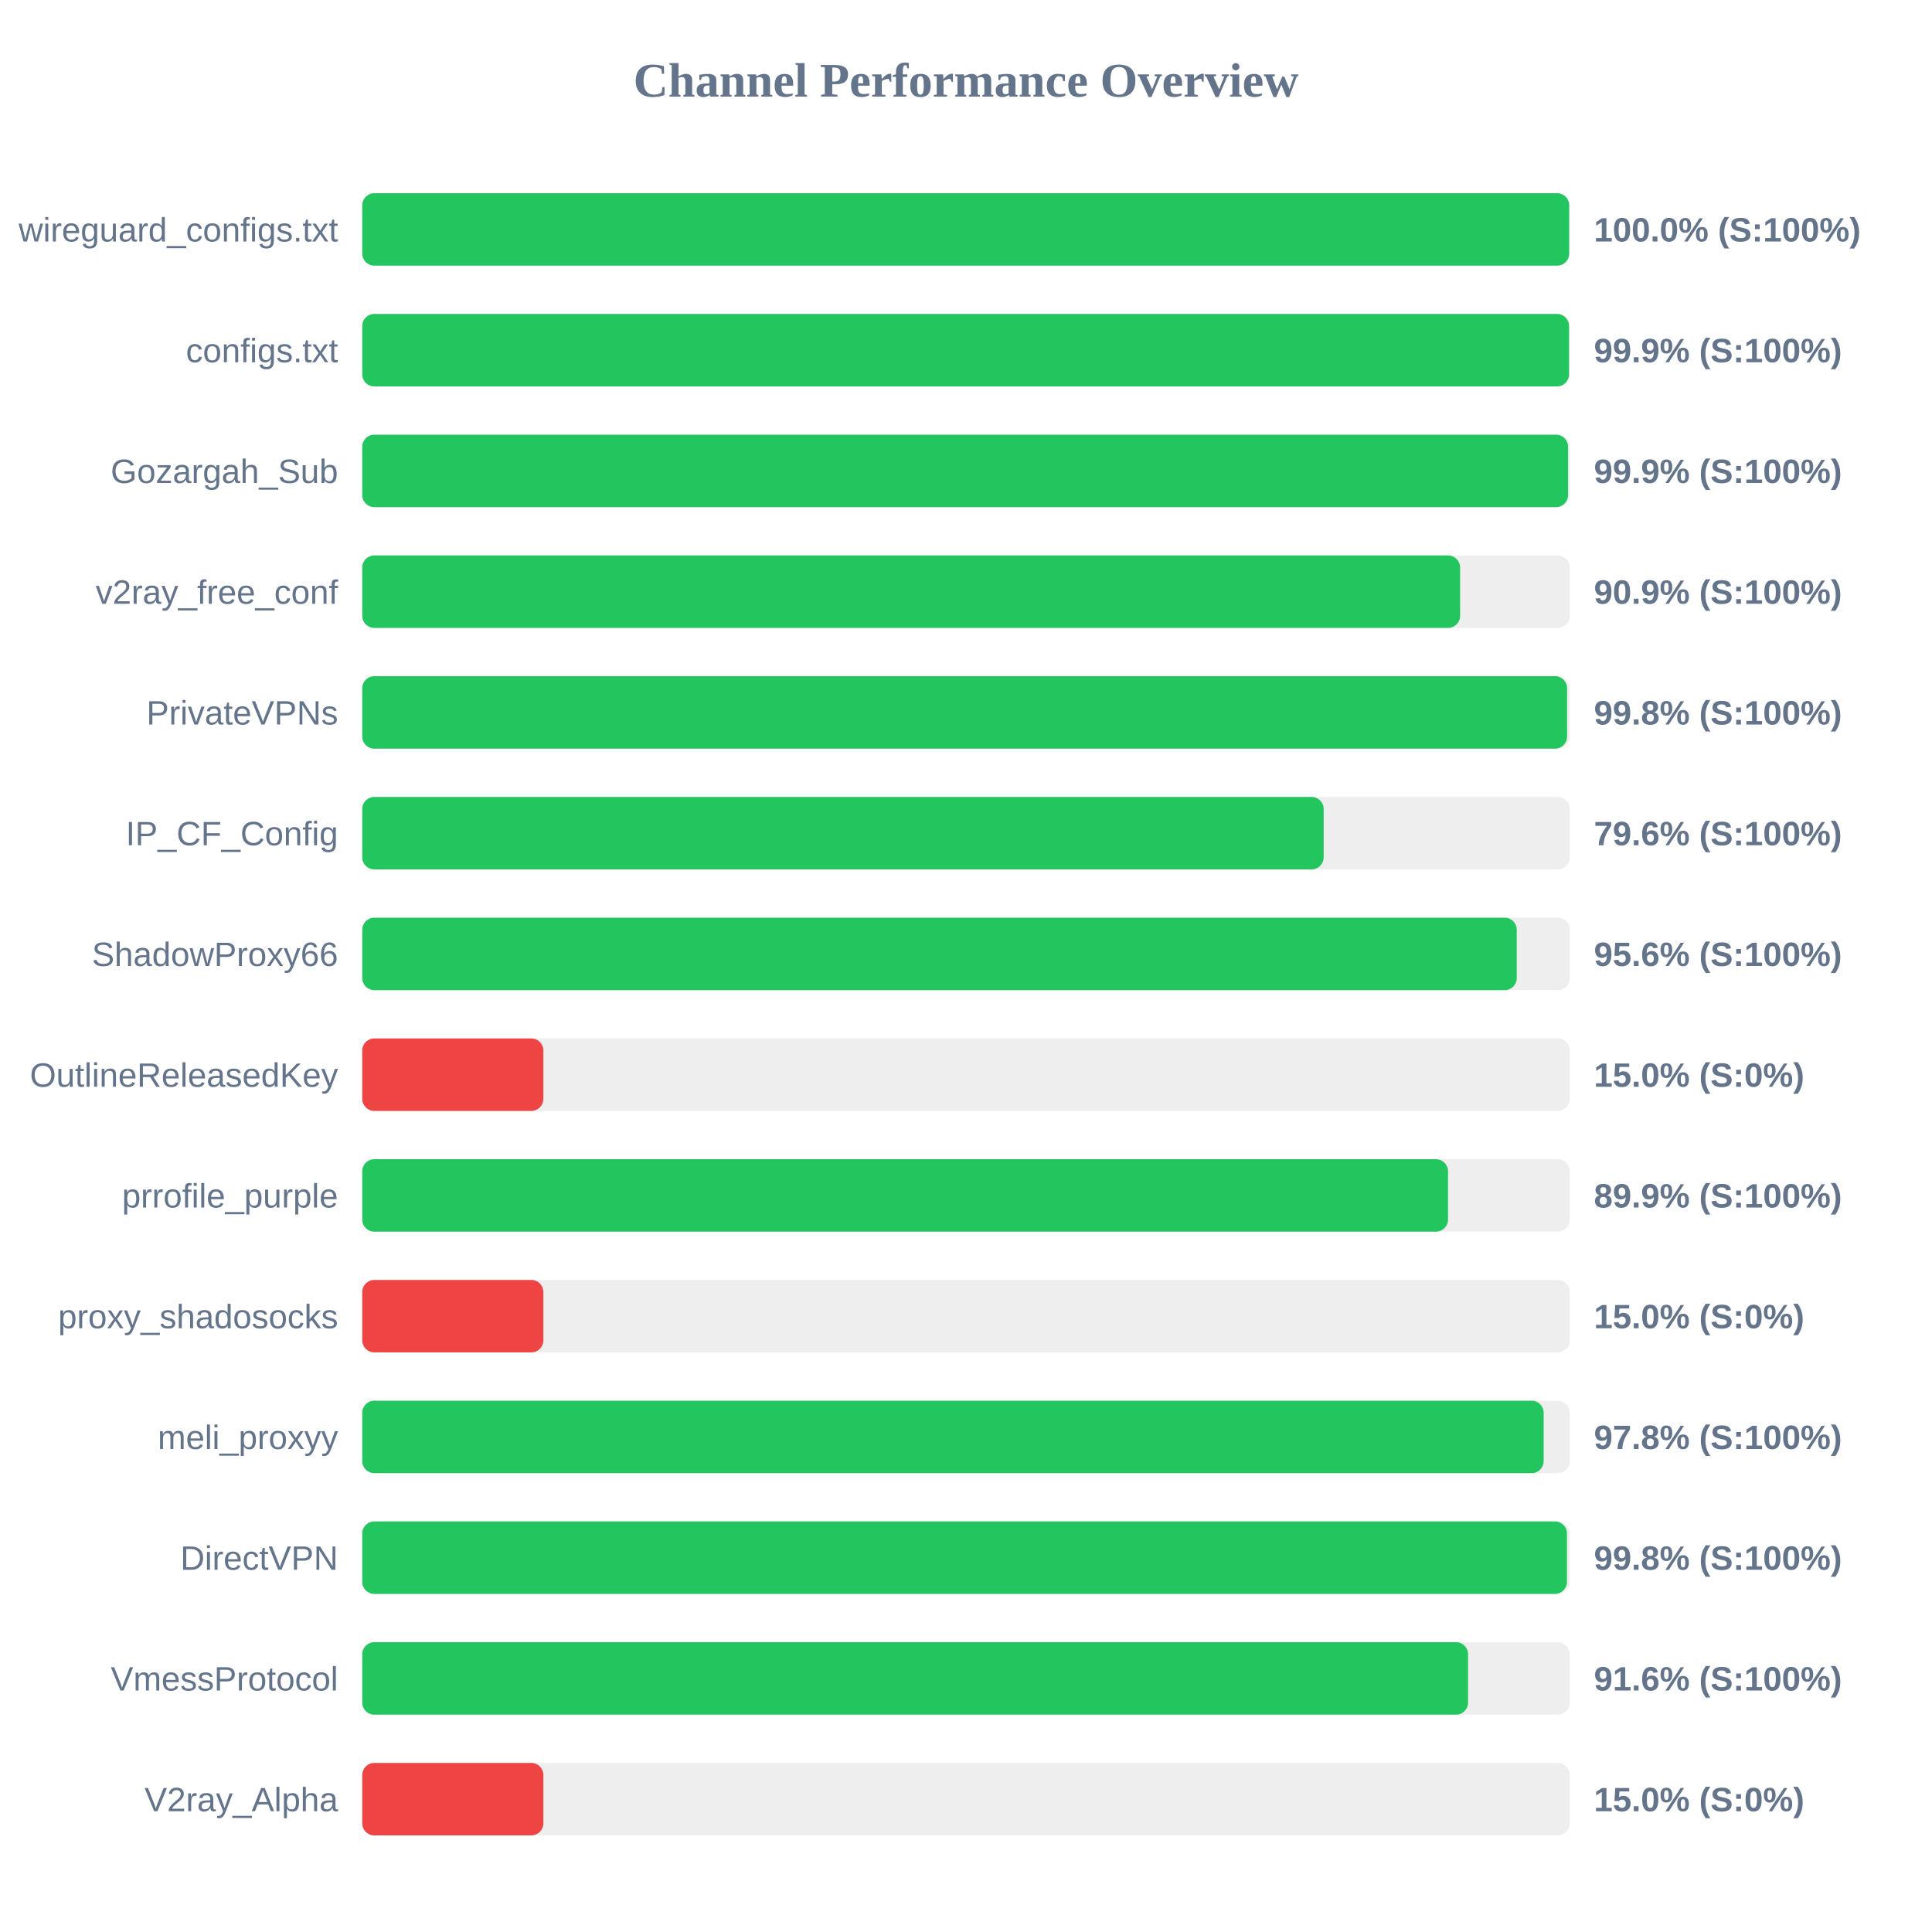
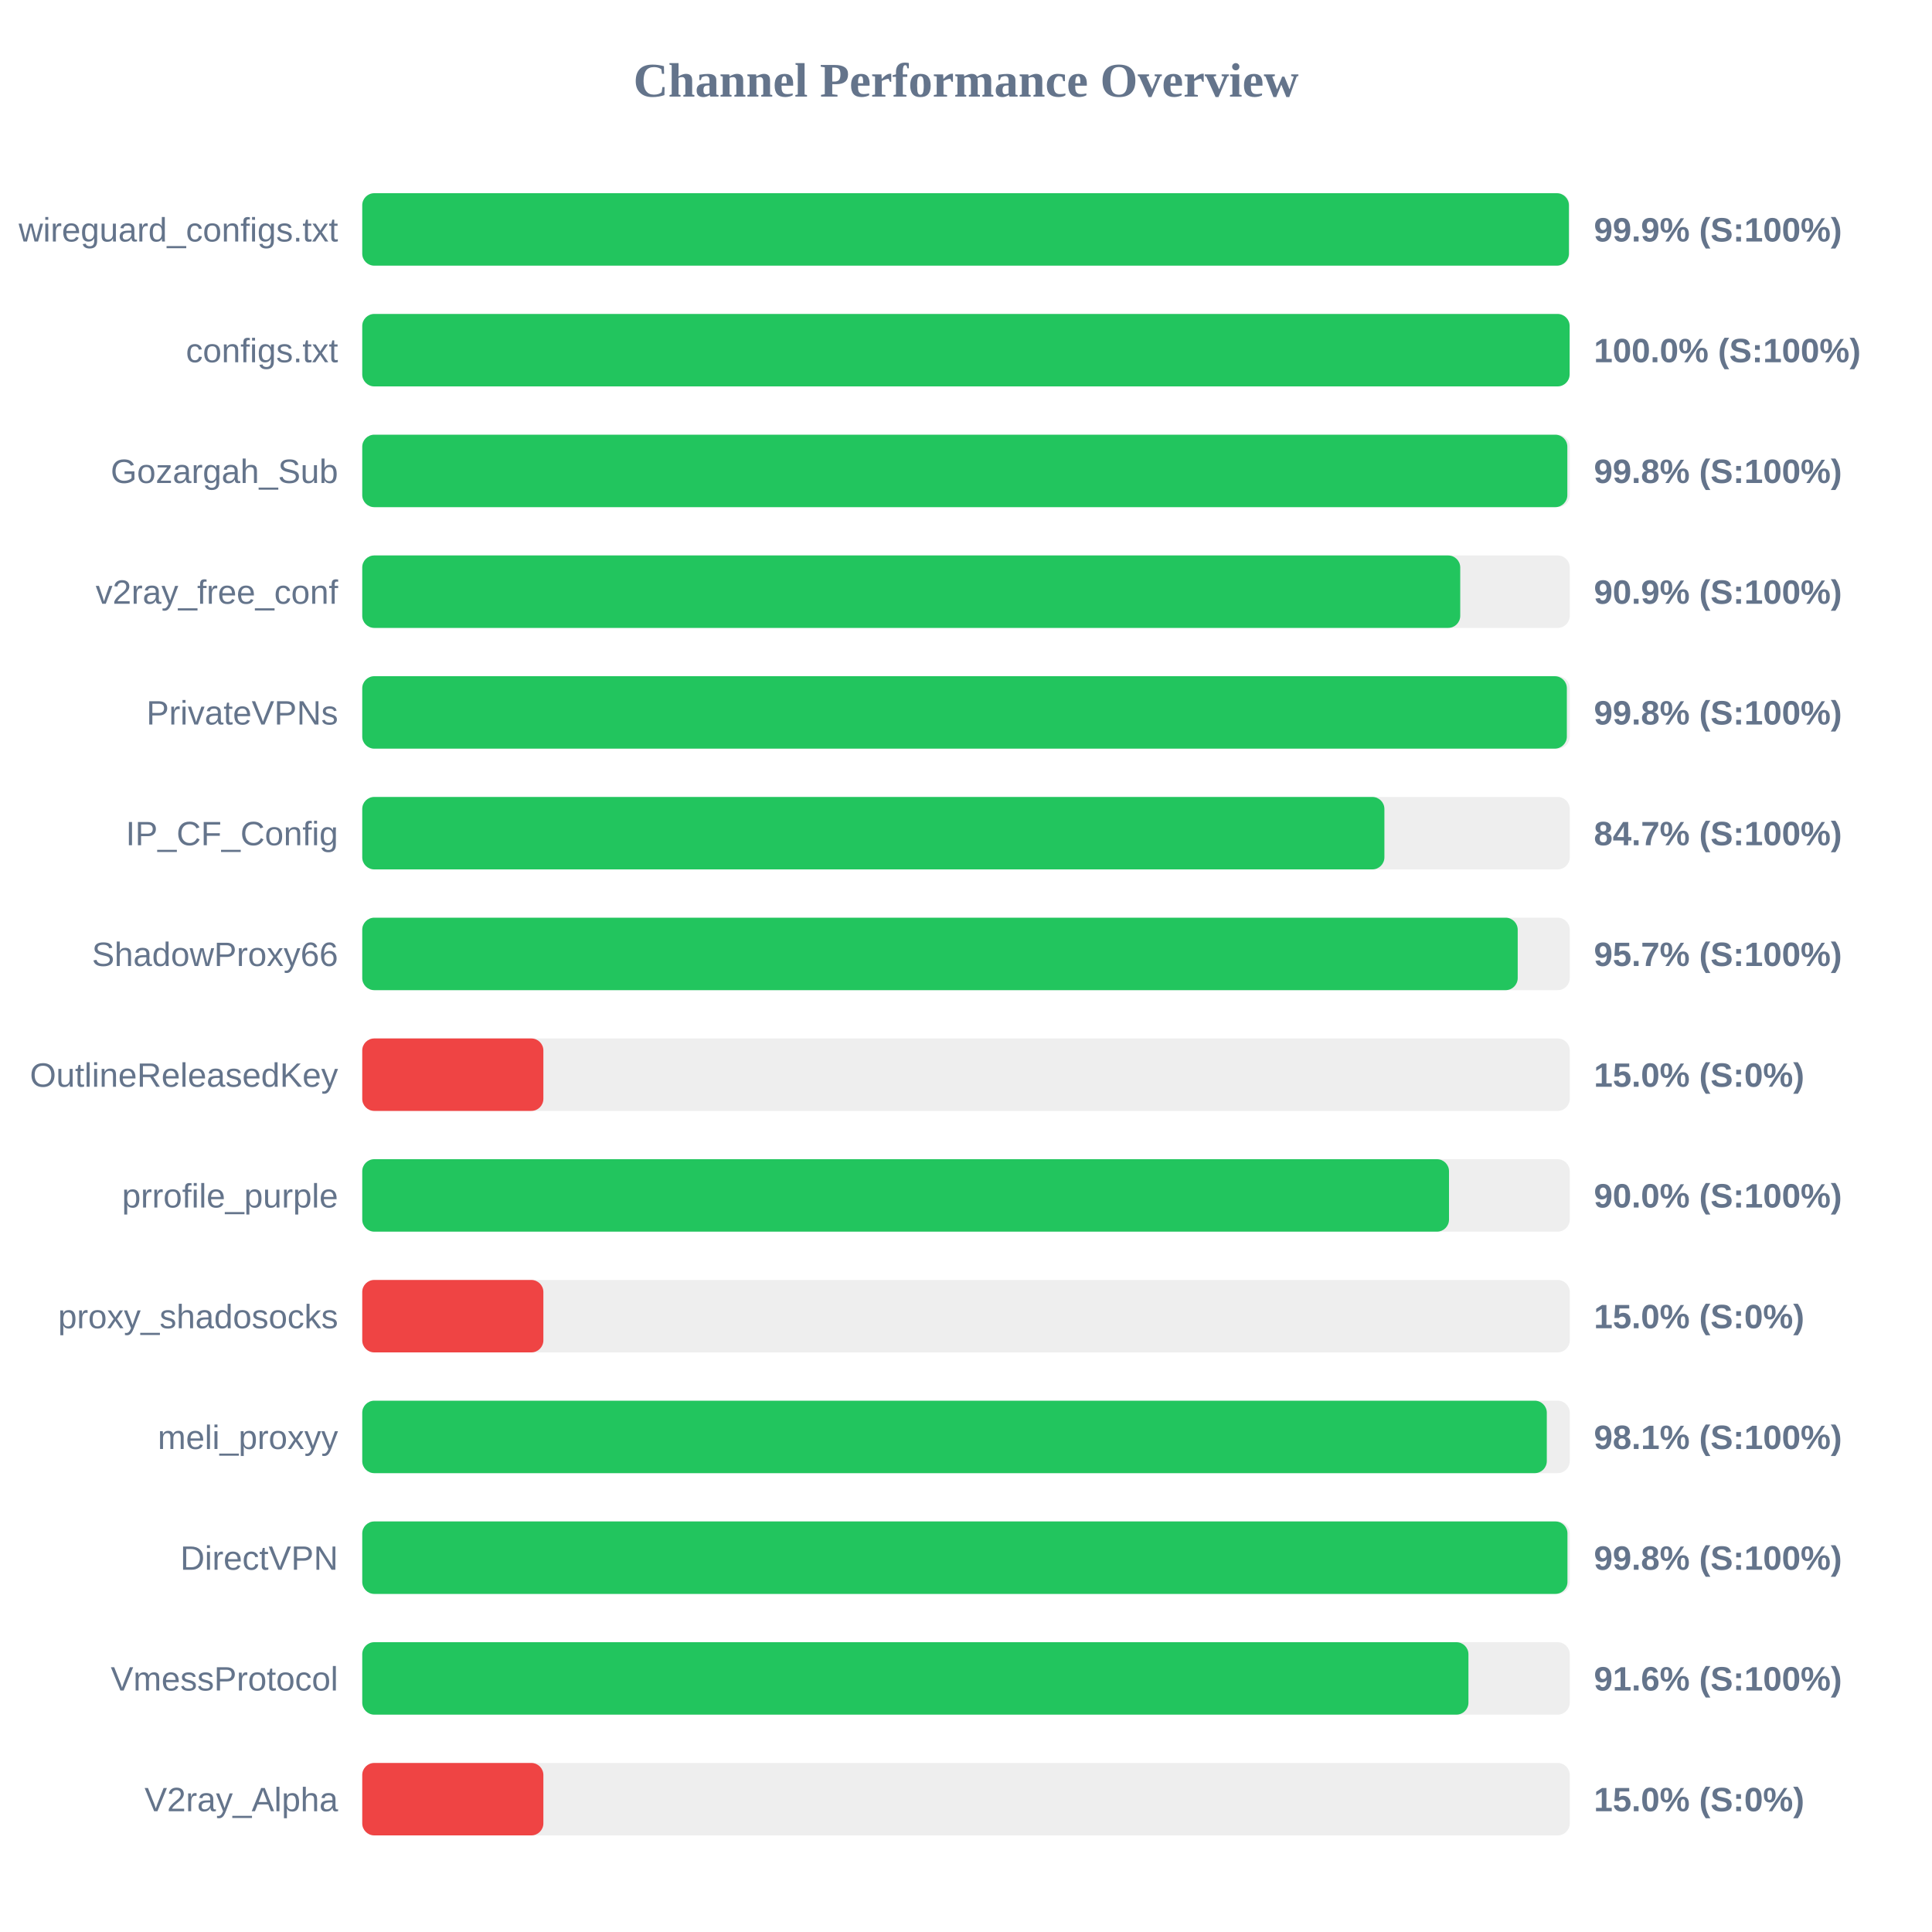
<svg xmlns="http://www.w3.org/2000/svg" width="800" height="800" version="1.1">
  <style>
        .row { font: 14px Arial; fill: #64748b; }
        .score { font: bold 14px Arial; fill: #64748b; }
    </style>
  <text x="400" y="40" text-anchor="middle" font-size="20px" font-weight="bold" fill="#64748b">Channel Performance Overview</text>
  <rect x="150" y="80" width="500" height="30" fill="#eee" rx="5" />
-   <rect x="150" y="80" width="499.75" height="30" fill="#22c55e" rx="5" />
+   <rect x="150" y="80" width="499.65" height="30" fill="#22c55e" rx="5" />
  <text x="140" y="100" text-anchor="end" class="row">wireguard_configs.txt</text>
-   <text x="660" y="100" text-anchor="start" class="score">100.0% (S:100%)</text>
+   <text x="660" y="100" text-anchor="start" class="score">99.9% (S:100%)</text>
  <rect x="150" y="130" width="500" height="30" fill="#eee" rx="5" />
-   <rect x="150" y="130" width="499.7" height="30" fill="#22c55e" rx="5" />
+   <rect x="150" y="130" width="499.95" height="30" fill="#22c55e" rx="5" />
  <text x="140" y="150" text-anchor="end" class="row">configs.txt</text>
-   <text x="660" y="150" text-anchor="start" class="score">99.9% (S:100%)</text>
+   <text x="660" y="150" text-anchor="start" class="score">100.0% (S:100%)</text>
  <rect x="150" y="180" width="500" height="30" fill="#eee" rx="5" />
-   <rect x="150" y="180" width="499.3" height="30" fill="#22c55e" rx="5" />
+   <rect x="150" y="180" width="499.0" height="30" fill="#22c55e" rx="5" />
  <text x="140" y="200" text-anchor="end" class="row">Gozargah_Sub</text>
-   <text x="660" y="200" text-anchor="start" class="score">99.9% (S:100%)</text>
+   <text x="660" y="200" text-anchor="start" class="score">99.8% (S:100%)</text>
  <rect x="150" y="230" width="500" height="30" fill="#eee" rx="5" />
-   <rect x="150" y="230" width="454.6" height="30" fill="#22c55e" rx="5" />
+   <rect x="150" y="230" width="454.65" height="30" fill="#22c55e" rx="5" />
  <text x="140" y="250" text-anchor="end" class="row">v2ray_free_conf</text>
  <text x="660" y="250" text-anchor="start" class="score">90.9% (S:100%)</text>
  <rect x="150" y="280" width="500" height="30" fill="#eee" rx="5" />
-   <rect x="150" y="280" width="498.9" height="30" fill="#22c55e" rx="5" />
+   <rect x="150" y="280" width="498.8" height="30" fill="#22c55e" rx="5" />
  <text x="140" y="300" text-anchor="end" class="row">PrivateVPNs</text>
  <text x="660" y="300" text-anchor="start" class="score">99.8% (S:100%)</text>
  <rect x="150" y="330" width="500" height="30" fill="#eee" rx="5" />
-   <rect x="150" y="330" width="398.1" height="30" fill="#22c55e" rx="5" />
+   <rect x="150" y="330" width="423.25" height="30" fill="#22c55e" rx="5" />
  <text x="140" y="350" text-anchor="end" class="row">IP_CF_Config</text>
-   <text x="660" y="350" text-anchor="start" class="score">79.6% (S:100%)</text>
+   <text x="660" y="350" text-anchor="start" class="score">84.7% (S:100%)</text>
  <rect x="150" y="380" width="500" height="30" fill="#eee" rx="5" />
-   <rect x="150" y="380" width="478.05" height="30" fill="#22c55e" rx="5" />
+   <rect x="150" y="380" width="478.45" height="30" fill="#22c55e" rx="5" />
  <text x="140" y="400" text-anchor="end" class="row">ShadowProxy66</text>
-   <text x="660" y="400" text-anchor="start" class="score">95.6% (S:100%)</text>
+   <text x="660" y="400" text-anchor="start" class="score">95.7% (S:100%)</text>
  <rect x="150" y="430" width="500" height="30" fill="#eee" rx="5" />
  <rect x="150" y="430" width="75.0" height="30" fill="#ef4444" rx="5" />
  <text x="140" y="450" text-anchor="end" class="row">OutlineReleasedKey</text>
  <text x="660" y="450" text-anchor="start" class="score">15.0% (S:0%)</text>
  <rect x="150" y="480" width="500" height="30" fill="#eee" rx="5" />
-   <rect x="150" y="480" width="449.6" height="30" fill="#22c55e" rx="5" />
+   <rect x="150" y="480" width="450.0" height="30" fill="#22c55e" rx="5" />
  <text x="140" y="500" text-anchor="end" class="row">prrofile_purple</text>
-   <text x="660" y="500" text-anchor="start" class="score">89.9% (S:100%)</text>
+   <text x="660" y="500" text-anchor="start" class="score">90.0% (S:100%)</text>
  <rect x="150" y="530" width="500" height="30" fill="#eee" rx="5" />
  <rect x="150" y="530" width="75.0" height="30" fill="#ef4444" rx="5" />
  <text x="140" y="550" text-anchor="end" class="row">proxy_shadosocks</text>
  <text x="660" y="550" text-anchor="start" class="score">15.0% (S:0%)</text>
  <rect x="150" y="580" width="500" height="30" fill="#eee" rx="5" />
-   <rect x="150" y="580" width="489.2" height="30" fill="#22c55e" rx="5" />
+   <rect x="150" y="580" width="490.5" height="30" fill="#22c55e" rx="5" />
  <text x="140" y="600" text-anchor="end" class="row">meli_proxyy</text>
-   <text x="660" y="600" text-anchor="start" class="score">97.8% (S:100%)</text>
+   <text x="660" y="600" text-anchor="start" class="score">98.1% (S:100%)</text>
  <rect x="150" y="630" width="500" height="30" fill="#eee" rx="5" />
-   <rect x="150" y="630" width="498.85" height="30" fill="#22c55e" rx="5" />
+   <rect x="150" y="630" width="499.05" height="30" fill="#22c55e" rx="5" />
  <text x="140" y="650" text-anchor="end" class="row">DirectVPN</text>
  <text x="660" y="650" text-anchor="start" class="score">99.8% (S:100%)</text>
  <rect x="150" y="680" width="500" height="30" fill="#eee" rx="5" />
-   <rect x="150" y="680" width="457.9" height="30" fill="#22c55e" rx="5" />
+   <rect x="150" y="680" width="458.05" height="30" fill="#22c55e" rx="5" />
  <text x="140" y="700" text-anchor="end" class="row">VmessProtocol</text>
  <text x="660" y="700" text-anchor="start" class="score">91.6% (S:100%)</text>
  <rect x="150" y="730" width="500" height="30" fill="#eee" rx="5" />
  <rect x="150" y="730" width="75.0" height="30" fill="#ef4444" rx="5" />
  <text x="140" y="750" text-anchor="end" class="row">V2ray_Alpha</text>
  <text x="660" y="750" text-anchor="start" class="score">15.0% (S:0%)</text>
</svg>
